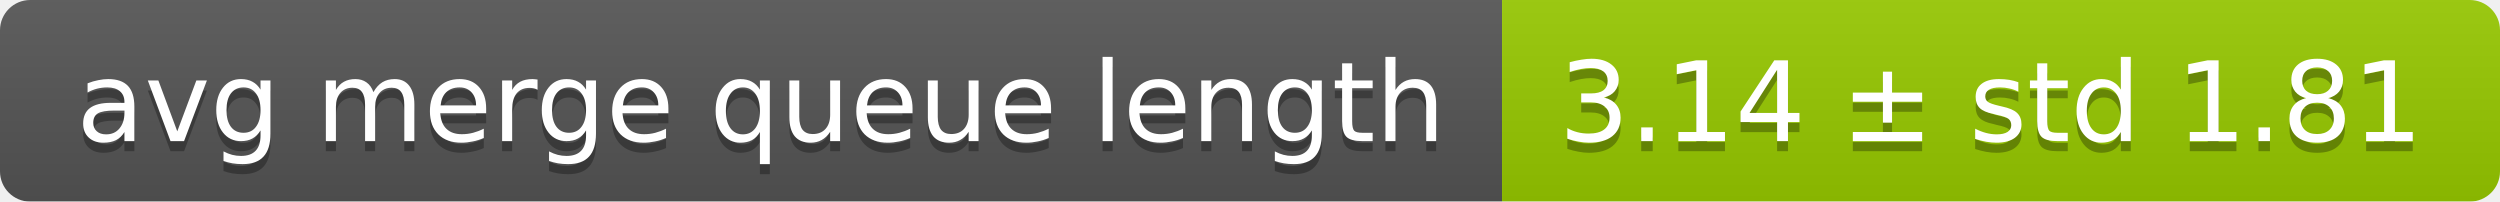
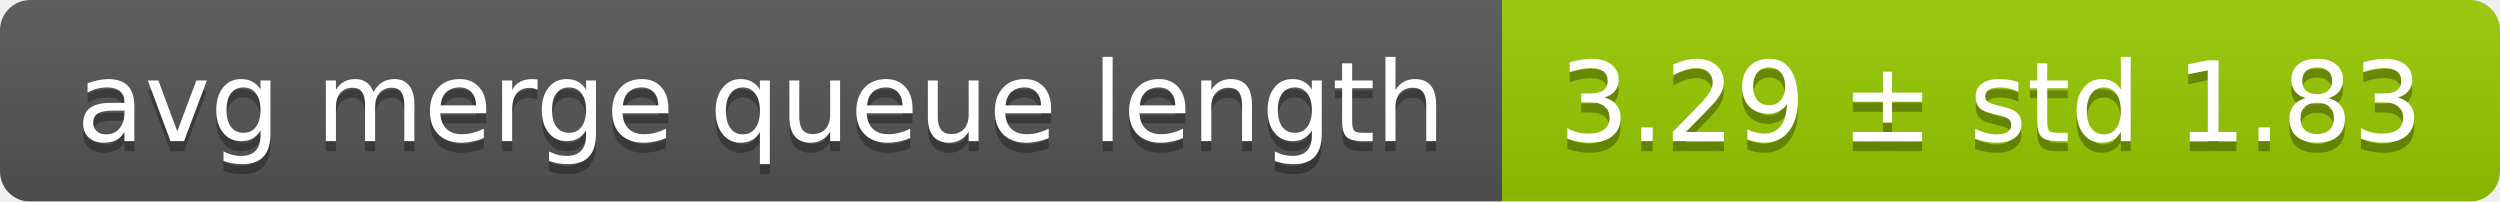
<svg xmlns="http://www.w3.org/2000/svg" width="248" height="20">
  <linearGradient id="smooth" x2="0" y2="100%">
    <stop offset="0" stop-color="#bbb" stop-opacity=".1" />
    <stop offset="1" stop-opacity=".1" />
  </linearGradient>
  <mask id="round">
    <rect width="248" height="20" rx="3" fill="#fff" />
  </mask>
  <g mask="url(#round)">
    <rect width="149" height="20" fill="#555" />
    <rect x="149" width="99" height="20" fill="#97ca00" />
    <rect width="248" height="20" fill="url(#smooth)" />
  </g>
  <g fill="#fff" text-anchor="middle" font-family="DejaVu Sans,Verdana,Geneva,sans-serif" font-size="11">
    <text x="75.5" y="15" fill="#010101" fill-opacity=".3">avg merge queue length</text>
    <text x="75.5" y="14">avg merge queue length</text>
-     <text x="197.5" y="15" fill="#010101" fill-opacity=".3">3.14 ± std 1.81</text>
-     <text x="197.5" y="14">3.14 ± std 1.81</text>
+     <text x="197.5" y="15" fill="#010101" fill-opacity=".3">3.29 ± std 1.83</text>
+     <text x="197.5" y="14">3.29 ± std 1.83</text>
  </g>
</svg>
